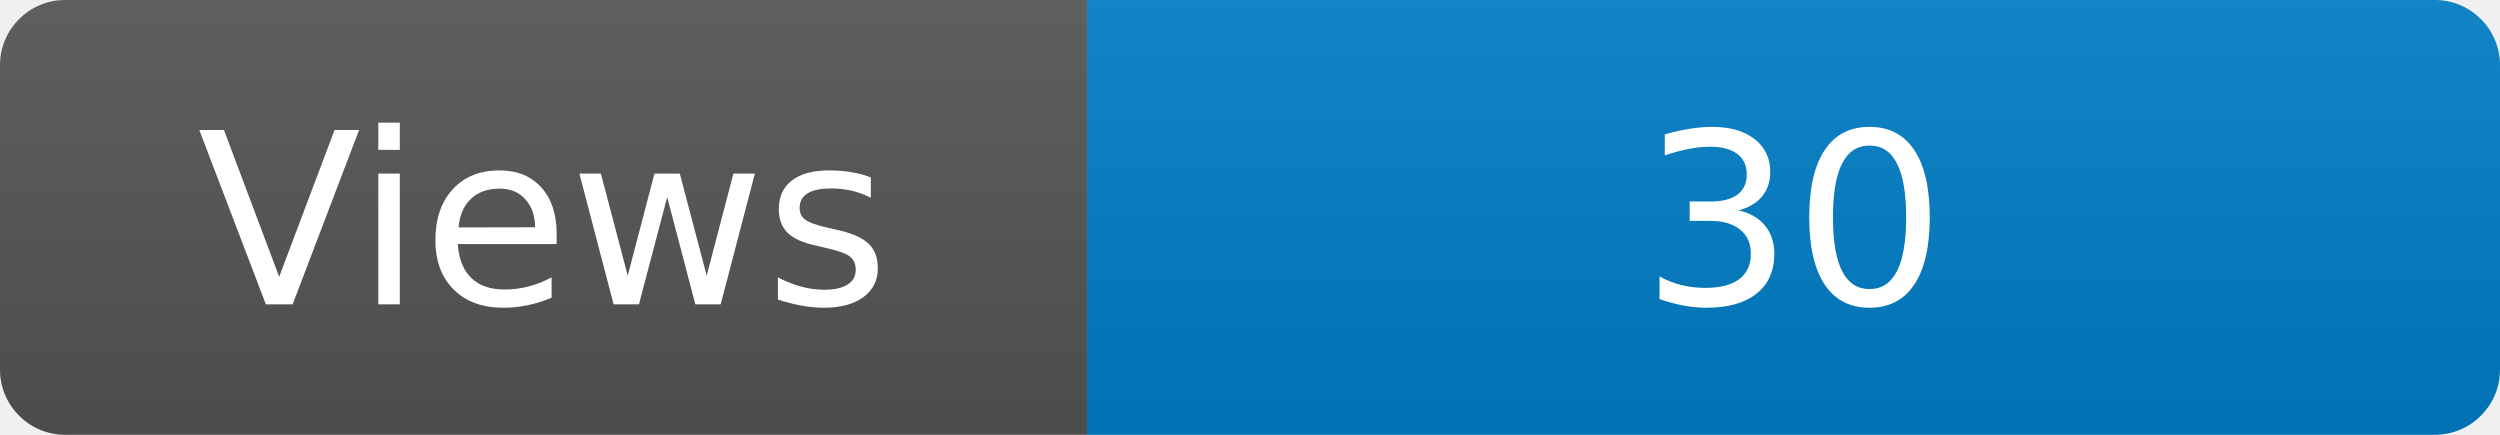
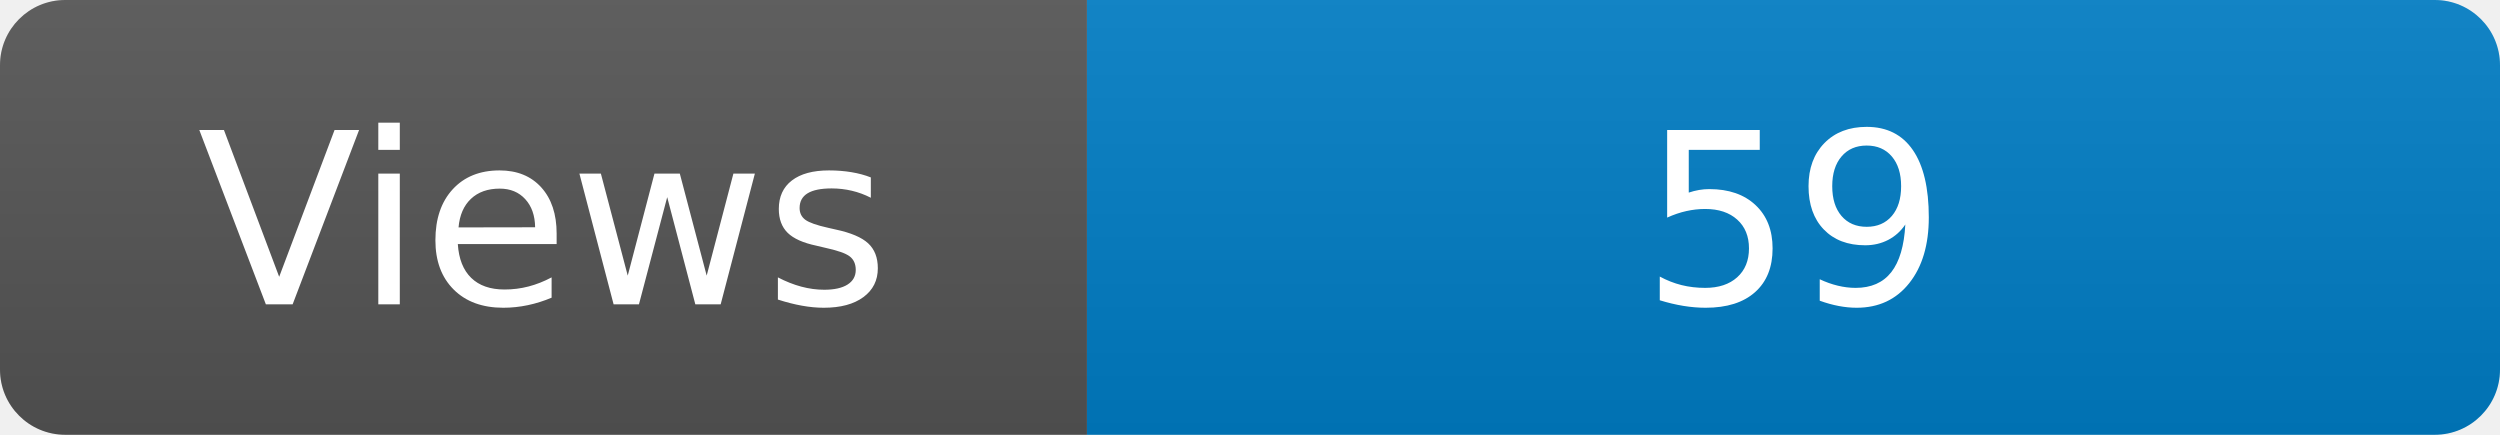
<svg xmlns="http://www.w3.org/2000/svg" width="115" height="20" role="img" aria-label="Maintained?: yes">
  <linearGradient id="s" x2="0" y2="100%">
    <stop offset="0" stop-color="#bbb" stop-opacity=".1" />
    <stop offset="1" stop-opacity=".1" />
  </linearGradient>
  <clipPath id="r">
    <rect width="115" height="20" rx="3" fill="#fff" />
  </clipPath>
  <g clip-path="url(#r)">
    <rect width="50" height="20" fill="#555" />
    <rect x="50" width="160" height="20" fill="#007ec6" />
    <rect width="115" height="20" fill="url(#s)" />
  </g>
  <g fill="#fff" text-anchor="middle" font-family="Verdana,Geneva,DejaVu Sans,sans-serif" font-size="110">
    <text x="250" y="140" transform="scale(.1)" fill="#fff">Views</text>
-     <text x="825" y="140" transform="scale(.1)" fill="#fff">30</text>
+     <text x="825" y="140" transform="scale(.1)" fill="#fff">59</text>
  </g>
</svg>
